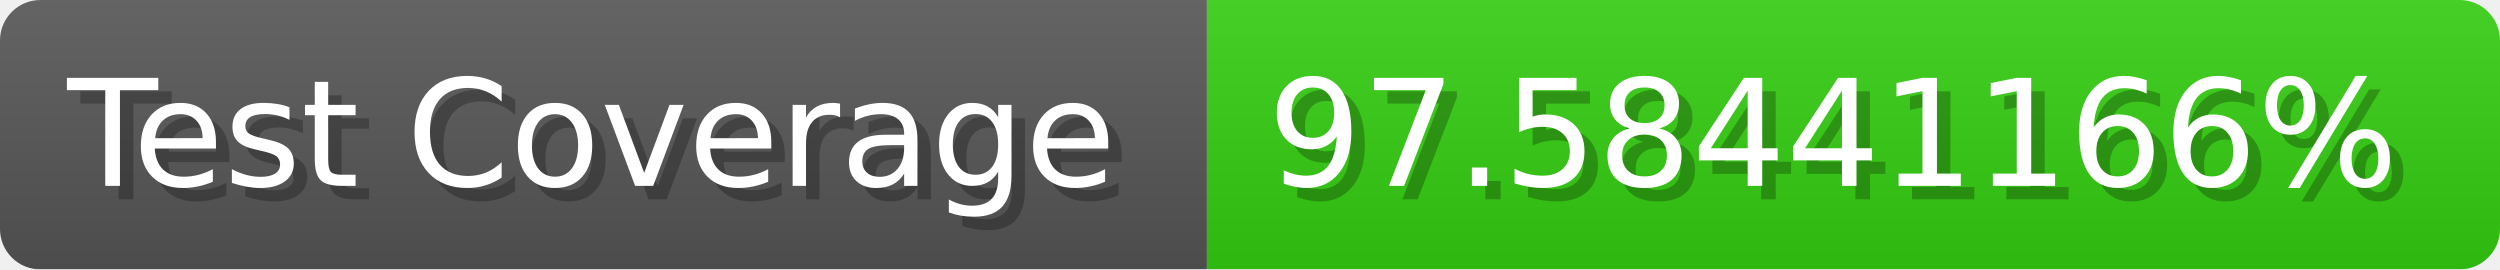
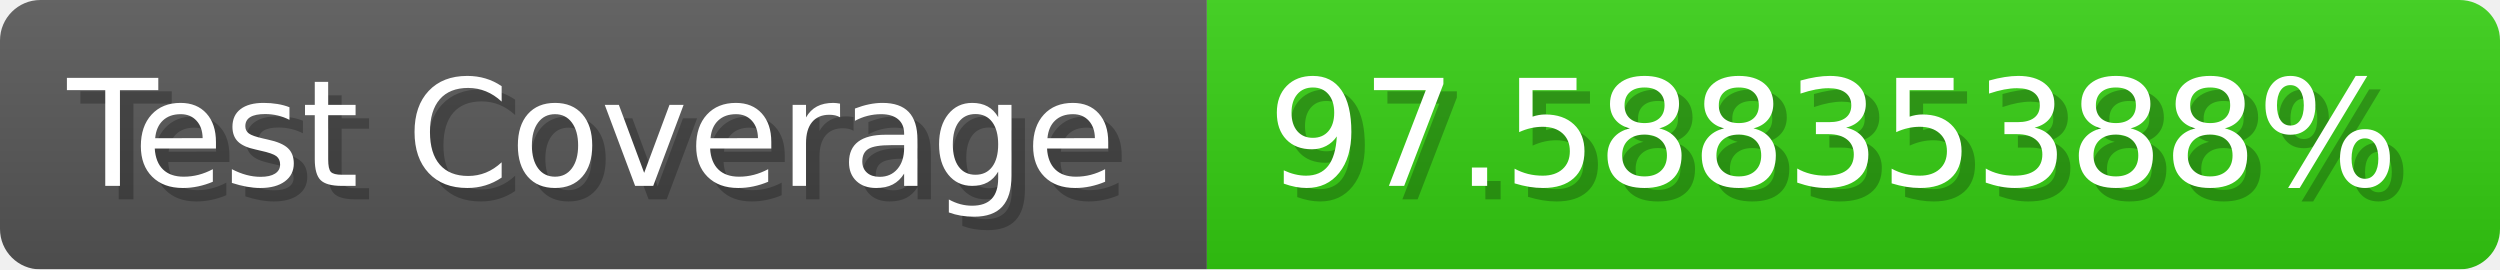
- <svg xmlns="http://www.w3.org/2000/svg" width="185.6" height="20" viewBox="0 0 1856 200" role="img" aria-label="Test Coverage: 97.58441166%">
+ <svg xmlns="http://www.w3.org/2000/svg" width="185.6" height="20" viewBox="0 0 1856 200" role="img" aria-label="Test Coverage: 97.58835388%">
  <linearGradient id="a" x2="0" y2="100%">
    <stop offset="0" stop-opacity=".1" stop-color="#EEE" />
    <stop offset="1" stop-opacity=".1" />
  </linearGradient>
  <mask id="m">
    <rect width="1856" height="200" rx="30" fill="#FFF" />
  </mask>
  <g mask="url(#m)">
    <rect width="896" height="200" fill="#555" />
    <rect width="960" height="200" fill="#3C1" x="896" />
    <rect width="1856" height="200" fill="url(#a)" />
  </g>
  <g aria-hidden="true" fill="#fff" text-anchor="start" font-family="Verdana,DejaVu Sans,sans-serif" font-size="110">
    <text x="60" y="148" textLength="796" fill="#000" opacity="0.25">Test Coverage</text>
    <text x="50" y="138" textLength="796">Test Coverage</text>
-     <text x="951" y="148" textLength="860" fill="#000" opacity="0.25">97.58441166%</text>
-     <text x="941" y="138" textLength="860">97.58441166%</text>
+     <text x="951" y="148" textLength="860" fill="#000" opacity="0.25">97.58835388%</text>
+     <text x="941" y="138" textLength="860">97.58835388%</text>
  </g>
</svg>
